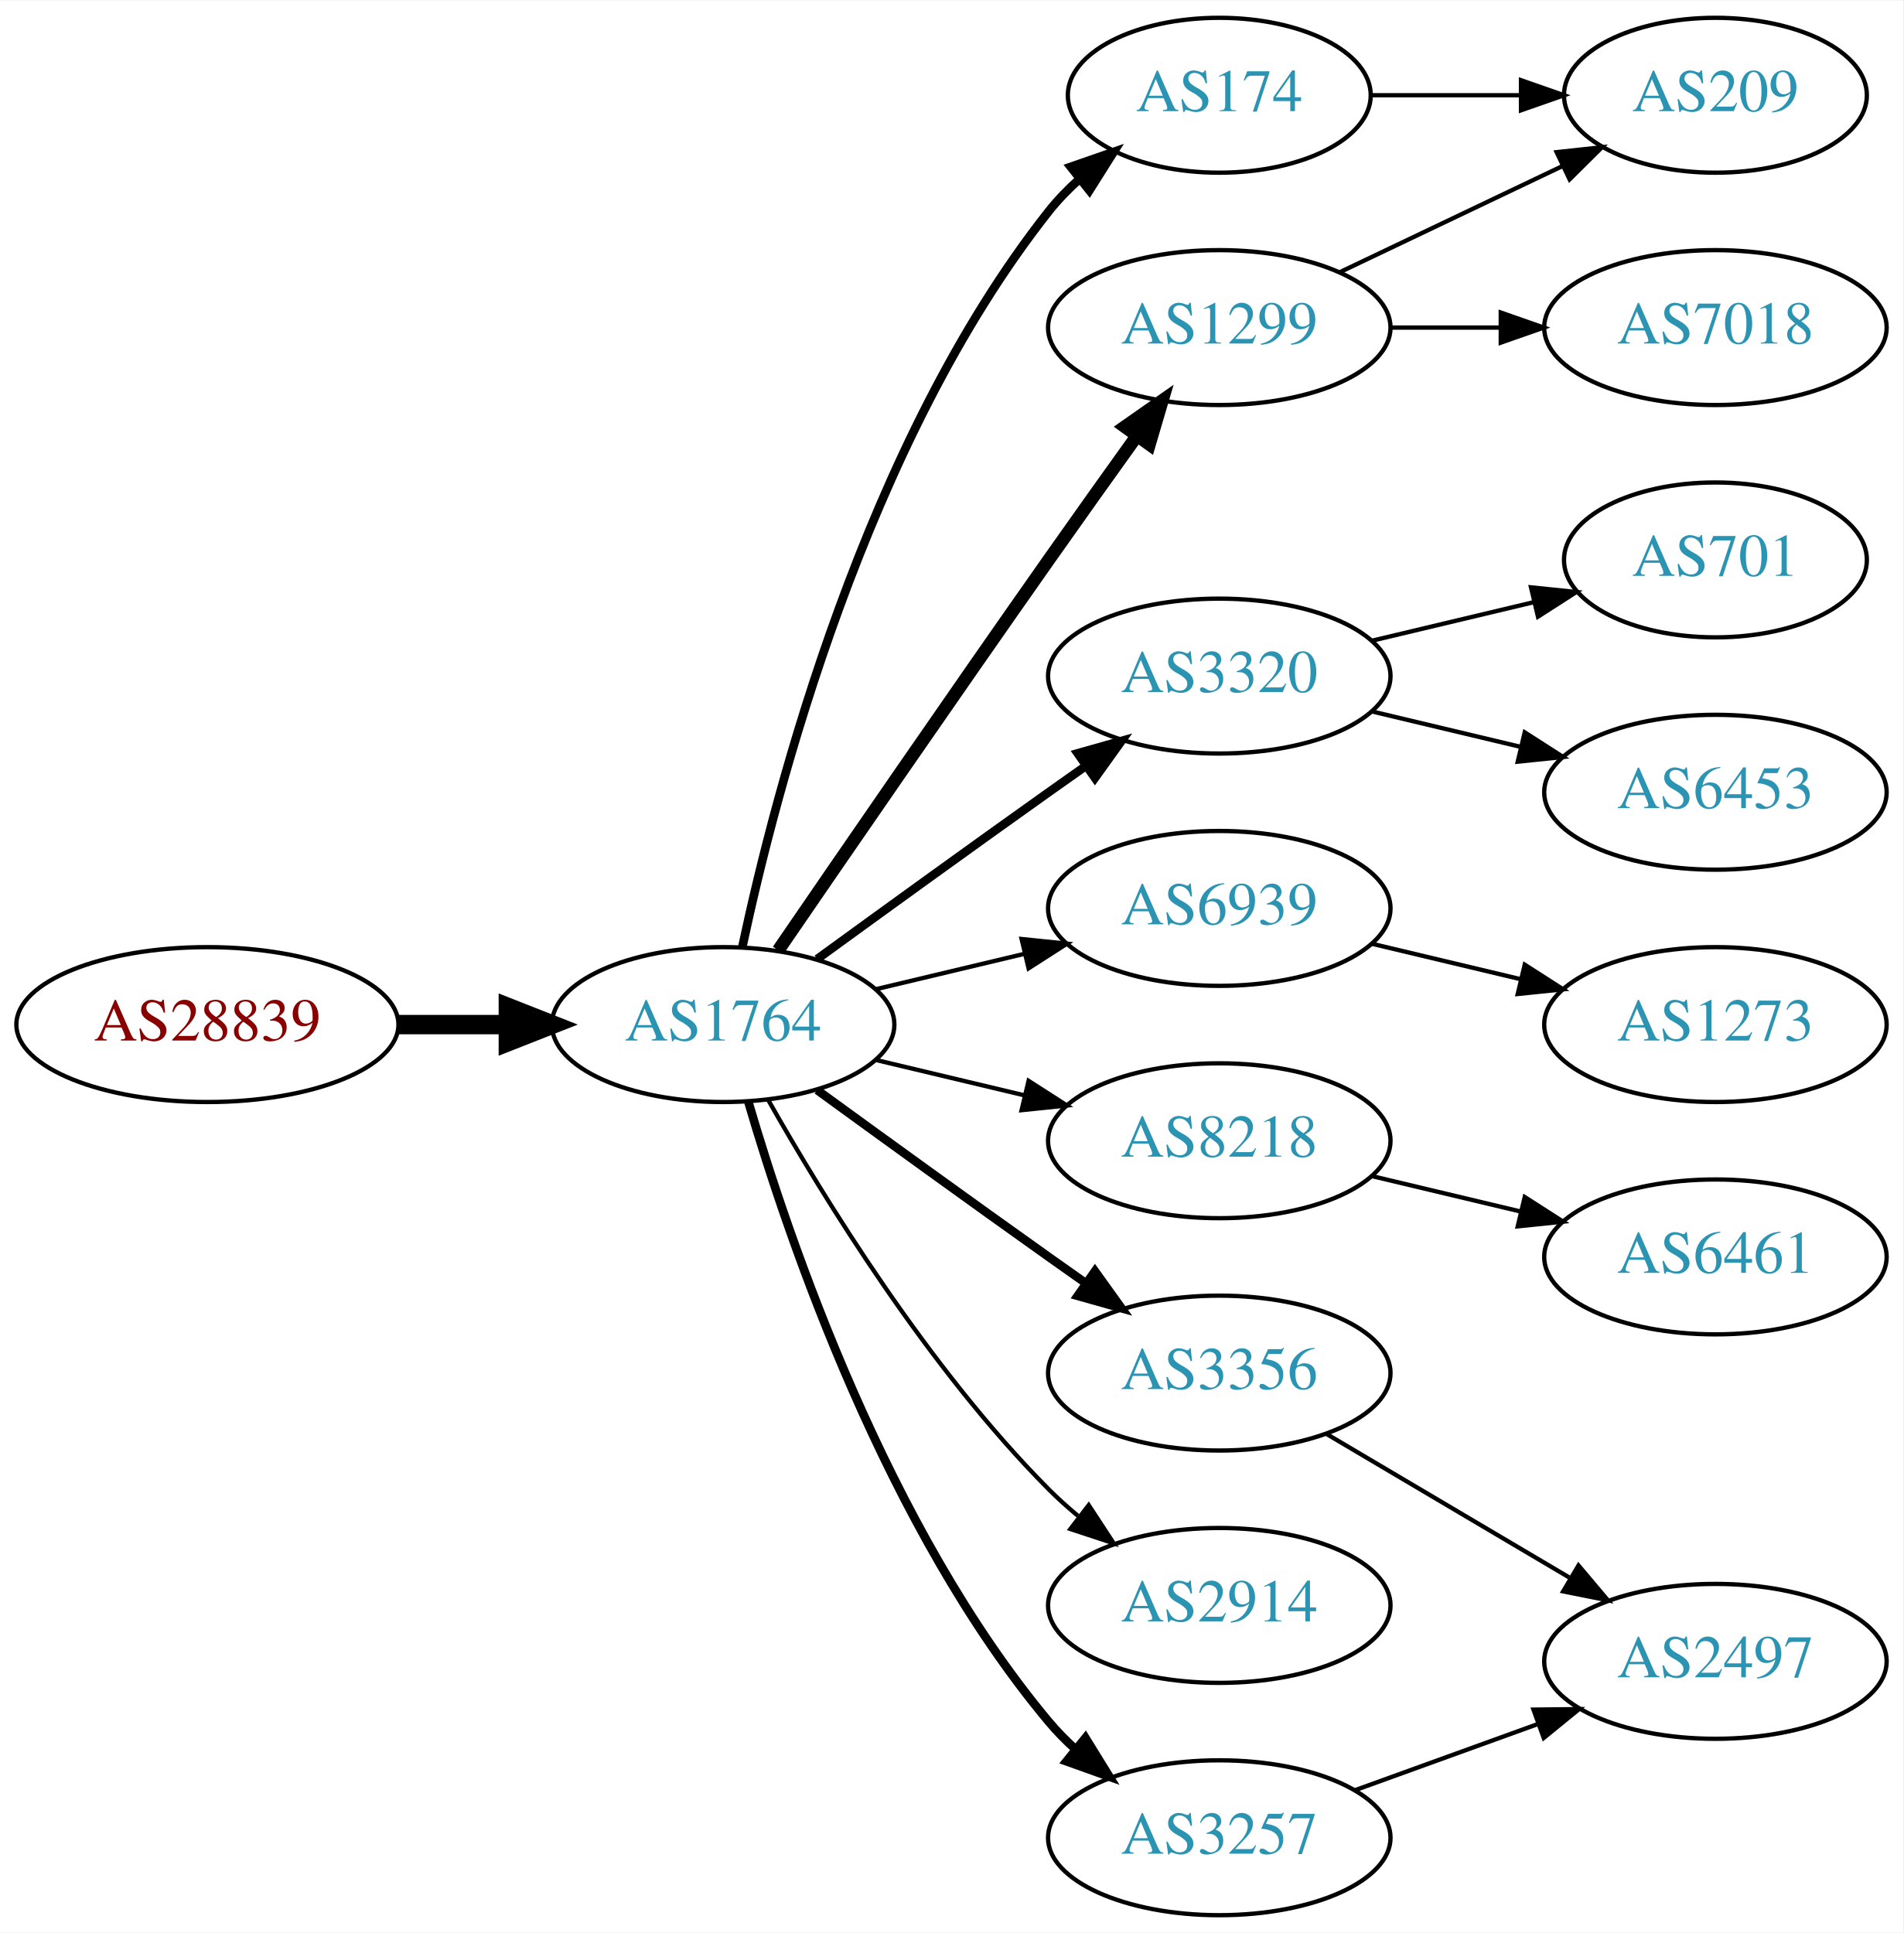
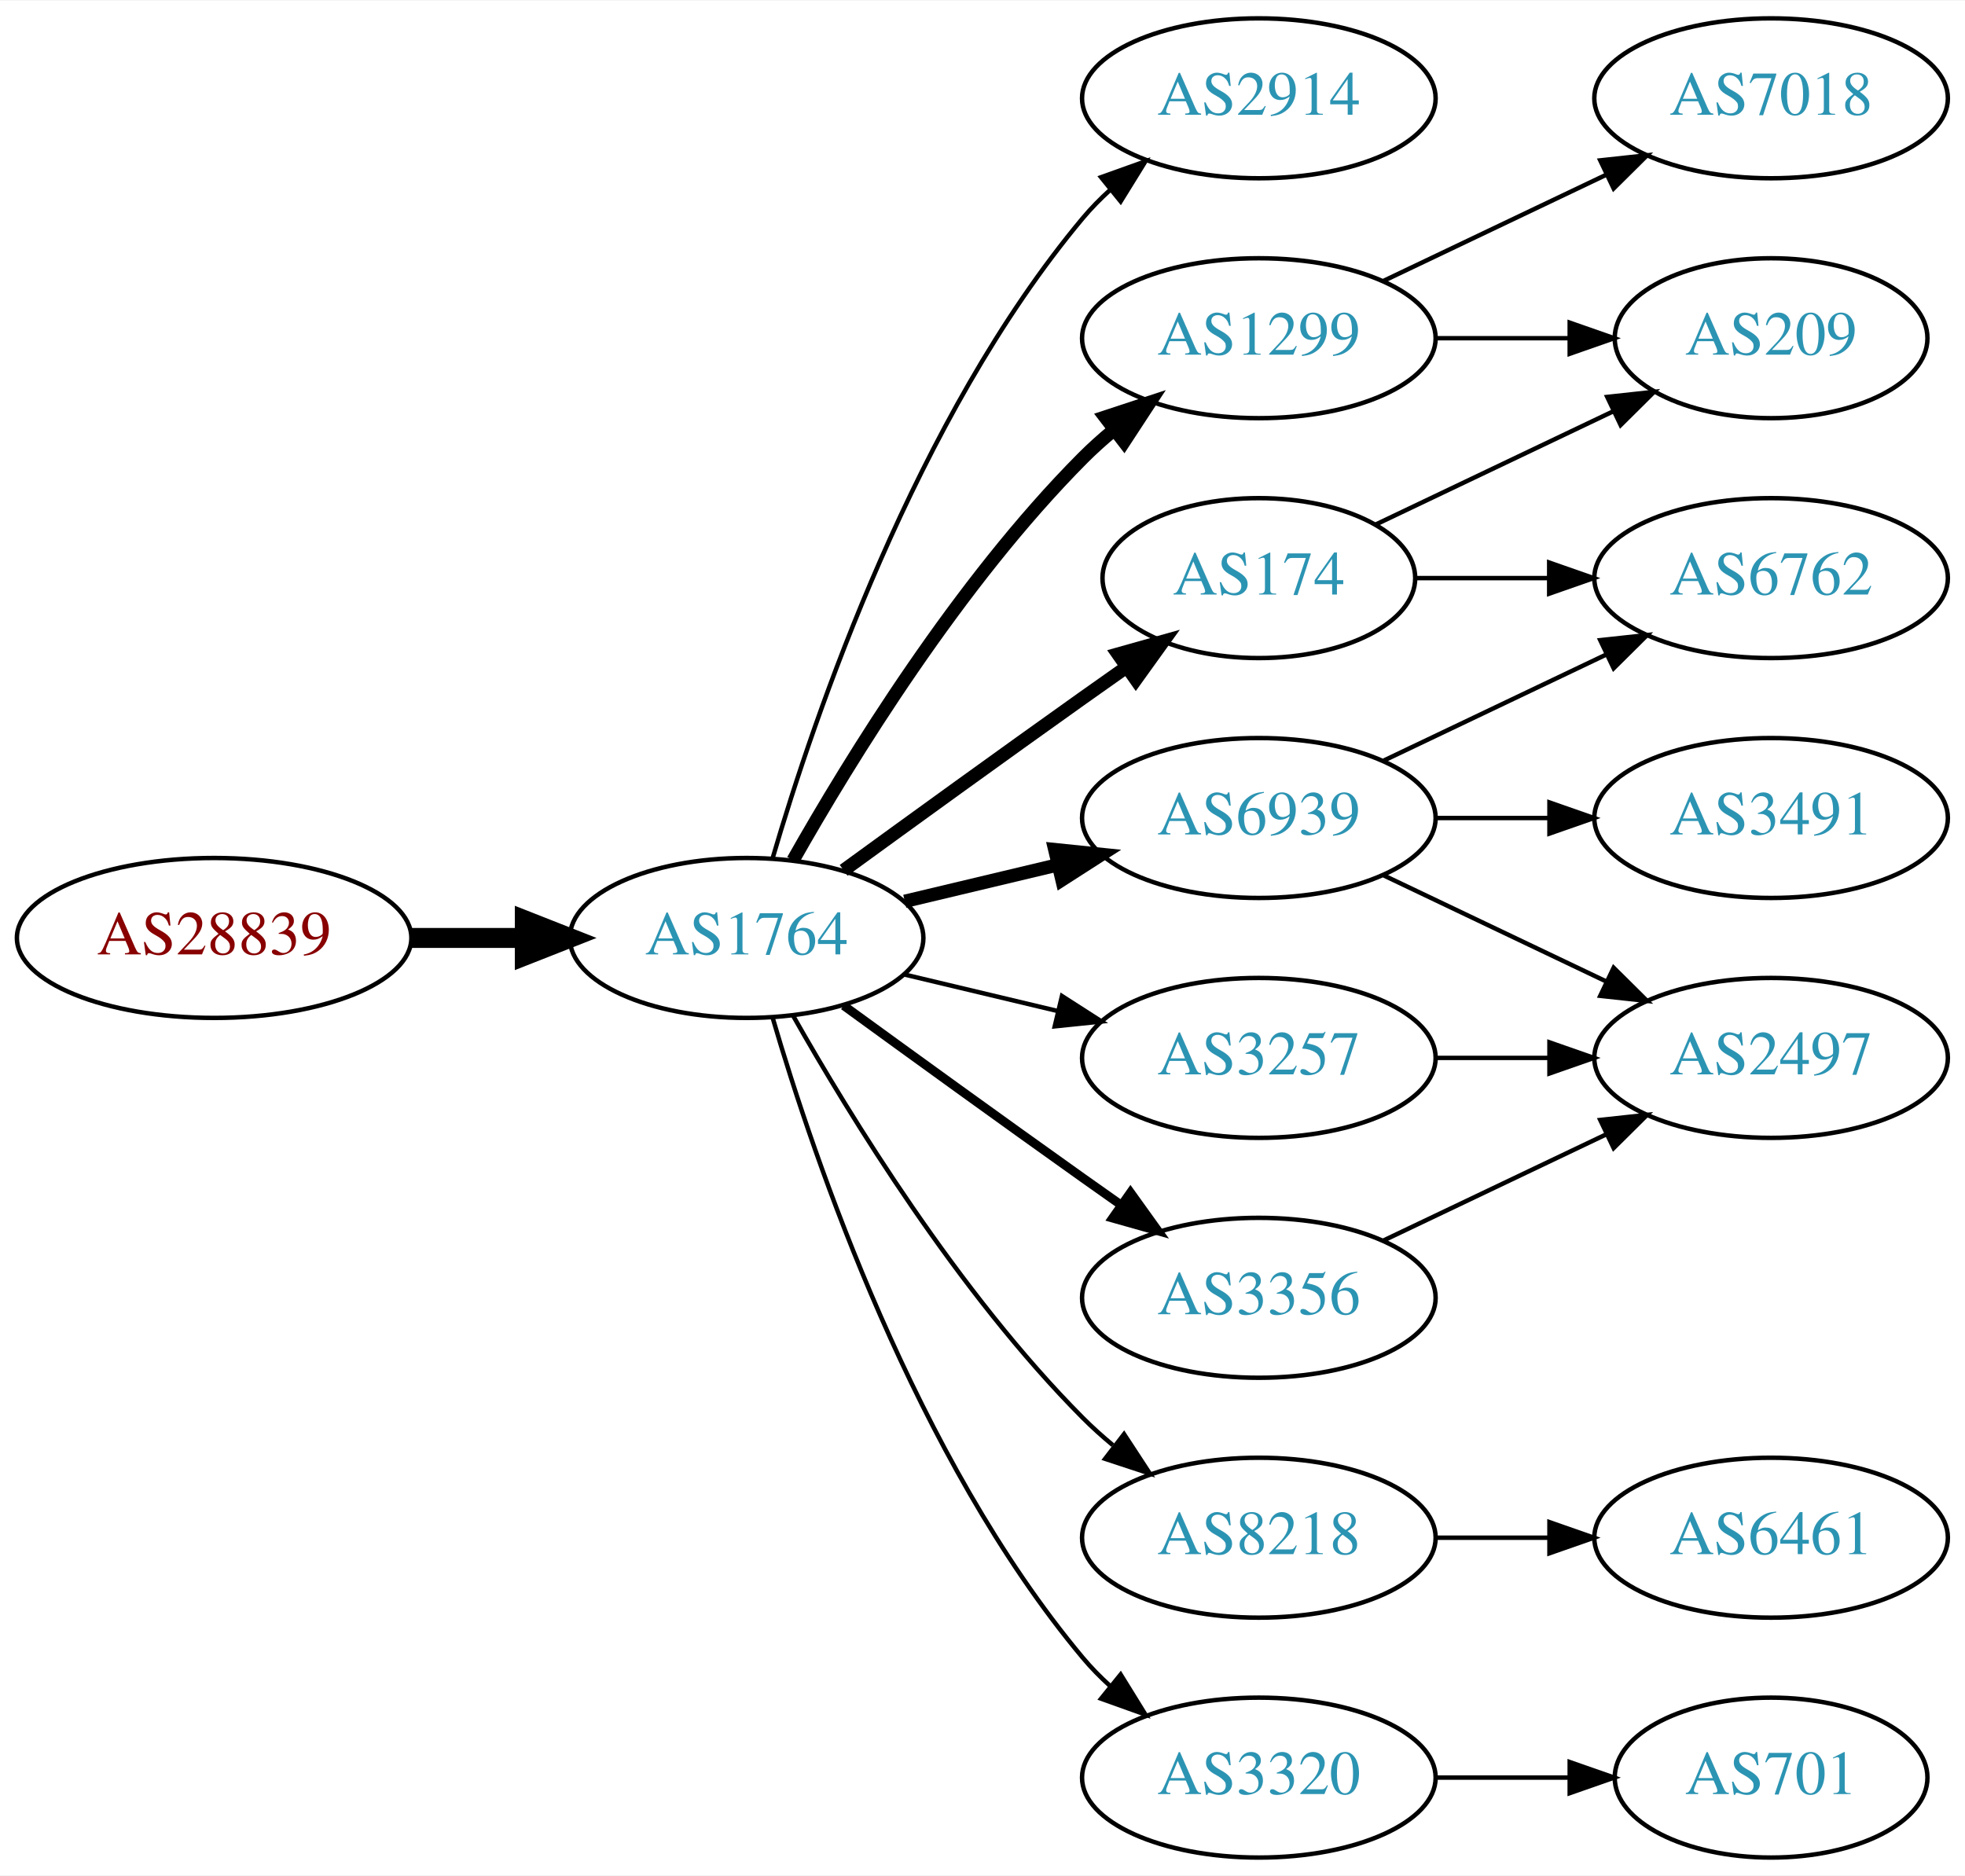
- <svg xmlns="http://www.w3.org/2000/svg" xmlns:xlink="http://www.w3.org/1999/xlink" width="442pt" height="449pt" viewBox="0.00 0.00 442.27 449.00">
-   <g id="graph0" class="graph" transform="scale(1 1) rotate(0) translate(4 445)">
-     <polygon fill="white" stroke="none" points="-4,4 -4,-445 438.271,-445 438.271,4 -4,4" />
+ <svg xmlns="http://www.w3.org/2000/svg" xmlns:xlink="http://www.w3.org/1999/xlink" width="442pt" height="422pt" viewBox="0.00 0.00 442.27 422.00">
+   <g id="graph0" class="graph" transform="scale(1 1) rotate(0) translate(4 418)">
+     <polygon fill="white" stroke="none" points="-4,4 -4,-418 438.271,-418 438.271,4 -4,4" />
    <g id="node1" class="node">
      <g id="a_node1">
        <a xlink:href="/asn/28839" xlink:title="AS28839 ~ ASN-UNOV [AT]">
          <ellipse fill="#ffffff" stroke="black" cx="44.196" cy="-207" rx="44.393" ry="18" />
          <text text-anchor="middle" x="44.196" y="-203.3" font-family="Times,serif" font-size="14.00" fill="#880000">AS28839</text>
        </a>
      </g>
    </g>
    <g id="node2" class="node">
      <g id="a_node2">
        <a xlink:href="/asn/1764" xlink:title="AS1764 ~ NEXTLAYER-AS [AT]">
          <ellipse fill="#ffffff" stroke="black" cx="164.039" cy="-207" rx="39.794" ry="18" />
          <text text-anchor="middle" x="164.039" y="-203.3" font-family="Times,serif" font-size="14.00" fill="#2c94b3">AS1764</text>
        </a>
      </g>
    </g>
    <g id="edge1" class="edge">
      <path fill="none" stroke="black" stroke-width="4.5" d="M88.407,-207C96.72,-207 105.482,-207 113.965,-207" />
      <polygon fill="black" stroke="black" stroke-width="4.5" points="114.123,-210.938 124.123,-207 114.123,-203.063 114.123,-210.938" />
    </g>
    <g id="node3" class="node">
      <g id="a_node3">
-         <a xlink:href="/asn/1299" xlink:title="AS1299 ~ Telia Carrier [EU]">
-           <ellipse fill="#ffffff" stroke="black" cx="279.332" cy="-369" rx="39.794" ry="18" />
-           <text text-anchor="middle" x="279.332" y="-365.3" font-family="Times,serif" font-size="14.00" fill="#2c94b3">AS1299</text>
+         <a xlink:href="/asn/2914" xlink:title="AS2914 ~ NTT America, Inc. [US]">
+           <ellipse fill="#ffffff" stroke="black" cx="279.332" cy="-396" rx="39.794" ry="18" />
+           <text text-anchor="middle" x="279.332" y="-392.3" font-family="Times,serif" font-size="14.00" fill="#2c94b3">AS2914</text>
        </a>
      </g>
    </g>
    <g id="edge2" class="edge">
-       <path fill="none" stroke="black" stroke-width="3" d="M176.846,-224.269C191.489,-245.642 217.262,-283.12 239.685,-315 246.32,-324.433 253.67,-334.739 260.164,-343.795" />
-       <polygon fill="black" stroke="black" stroke-width="3" points="257.399,-345.946 266.076,-352.026 263.085,-341.862 257.399,-345.946" />
+       <path fill="none" stroke="black" d="M169.913,-225.002C179.227,-256.844 202.043,-323.981 239.685,-369 241.555,-371.237 243.654,-373.374 245.88,-375.396" />
+       <polygon fill="black" stroke="black" points="243.823,-378.234 253.799,-381.804 248.227,-372.793 243.823,-378.234" />
    </g>
    <g id="node4" class="node">
      <g id="a_node4">
-         <a xlink:href="/asn/3320" xlink:title="AS3320 ~ DTAG [DE]">
-           <ellipse fill="#ffffff" stroke="black" cx="279.332" cy="-288" rx="39.794" ry="18" />
-           <text text-anchor="middle" x="279.332" y="-284.3" font-family="Times,serif" font-size="14.00" fill="#2c94b3">AS3320</text>
+         <a xlink:href="/asn/1299" xlink:title="AS1299 ~ Telia Carrier [EU]">
+           <ellipse fill="#ffffff" stroke="black" cx="279.332" cy="-342" rx="39.794" ry="18" />
+           <text text-anchor="middle" x="279.332" y="-338.3" font-family="Times,serif" font-size="14.00" fill="#2c94b3">AS1299</text>
        </a>
      </g>
    </g>
    <g id="edge3" class="edge">
-       <path fill="none" stroke="black" stroke-width="2" d="M185.887,-222.222C200.821,-233.091 221.435,-248.025 239.685,-261 242.506,-263.005 245.449,-265.085 248.397,-267.159" />
-       <polygon fill="black" stroke="black" stroke-width="2" points="246.424,-270.05 256.621,-272.926 250.443,-264.319 246.424,-270.05" />
+       <path fill="none" stroke="black" stroke-width="3" d="M174.498,-224.49C187.28,-247.096 211.712,-286.886 239.685,-315 241.796,-317.121 244.092,-319.188 246.477,-321.171" />
+       <polygon fill="black" stroke="black" stroke-width="3" points="244.73,-324.242 254.793,-327.556 248.993,-318.69 244.73,-324.242" />
    </g>
    <g id="node5" class="node">
      <g id="a_node5">
+         <a xlink:href="/asn/3356" xlink:title="AS3356 ~ Level 3 Parent, LLC [US]">
+           <ellipse fill="#ffffff" stroke="black" cx="279.332" cy="-126" rx="39.794" ry="18" />
+           <text text-anchor="middle" x="279.332" y="-122.3" font-family="Times,serif" font-size="14.00" fill="#2c94b3">AS3356</text>
+         </a>
+       </g>
+     </g>
+     <g id="edge4" class="edge">
+       <path fill="none" stroke="black" stroke-width="2" d="M185.887,-191.778C200.821,-180.909 221.435,-165.975 239.685,-153 242.506,-150.995 245.449,-148.915 248.397,-146.841" />
+       <polygon fill="black" stroke="black" stroke-width="2" points="250.443,-149.681 256.621,-141.074 246.424,-143.95 250.443,-149.681" />
+     </g>
+     <g id="node6" class="node">
+       <g id="a_node6">
+         <a xlink:href="/asn/174" xlink:title="AS174 ~ Cogent Communications [US]">
+           <ellipse fill="#ffffff" stroke="black" cx="279.332" cy="-288" rx="35.194" ry="18" />
+           <text text-anchor="middle" x="279.332" y="-284.3" font-family="Times,serif" font-size="14.00" fill="#2c94b3">AS174</text>
+         </a>
+       </g>
+     </g>
+     <g id="edge5" class="edge">
+       <path fill="none" stroke="black" stroke-width="3" d="M185.887,-222.222C200.821,-233.091 221.435,-248.025 239.685,-261 242.895,-263.282 246.264,-265.661 249.619,-268.018" />
+       <polygon fill="black" stroke="black" stroke-width="3" points="247.631,-270.899 257.83,-273.77 251.647,-265.166 247.631,-270.899" />
+     </g>
+     <g id="node7" class="node">
+       <g id="a_node7">
+         <a xlink:href="/asn/3257" xlink:title="AS3257 ~ GTT [DE]">
+           <ellipse fill="#ffffff" stroke="black" cx="279.332" cy="-180" rx="39.794" ry="18" />
+           <text text-anchor="middle" x="279.332" y="-176.3" font-family="Times,serif" font-size="14.00" fill="#2c94b3">AS3257</text>
+         </a>
+       </g>
+     </g>
+     <g id="edge6" class="edge">
+       <path fill="none" stroke="black" d="M199.646,-198.752C210.517,-196.162 222.671,-193.265 234.114,-190.538" />
+       <polygon fill="black" stroke="black" points="235.02,-193.92 243.936,-188.197 233.397,-187.111 235.02,-193.92" />
+     </g>
+     <g id="node8" class="node">
+       <g id="a_node8">
        <a xlink:href="/asn/6939" xlink:title="AS6939 ~ Hurricane Electric LLC [US]">
          <ellipse fill="#ffffff" stroke="black" cx="279.332" cy="-234" rx="39.794" ry="18" />
          <text text-anchor="middle" x="279.332" y="-230.3" font-family="Times,serif" font-size="14.00" fill="#2c94b3">AS6939</text>
        </a>
      </g>
    </g>
-     <g id="edge4" class="edge">
-       <path fill="none" stroke="black" d="M199.646,-215.248C210.517,-217.838 222.671,-220.735 234.114,-223.462" />
-       <polygon fill="black" stroke="black" points="233.397,-226.889 243.936,-225.803 235.02,-220.08 233.397,-226.889" />
-     </g>
-     <g id="node6" class="node">
-       <g id="a_node6">
-         <a xlink:href="/asn/174" xlink:title="AS174 ~ Cogent Communications [US]">
-           <ellipse fill="#ffffff" stroke="black" cx="279.332" cy="-423" rx="35.194" ry="18" />
-           <text text-anchor="middle" x="279.332" y="-419.3" font-family="Times,serif" font-size="14.00" fill="#2c94b3">AS174</text>
-         </a>
-       </g>
-     </g>
-     <g id="edge5" class="edge">
-       <path fill="none" stroke="black" stroke-width="2" d="M168.529,-225.16C176.16,-261.03 197.152,-342.155 239.685,-396 241.765,-398.633 244.17,-401.116 246.743,-403.428" />
-       <polygon fill="black" stroke="black" stroke-width="2" points="244.799,-406.354 254.806,-409.835 249.154,-400.873 244.799,-406.354" />
-     </g>
-     <g id="node7" class="node">
-       <g id="a_node7">
-         <a xlink:href="/asn/8218" xlink:title="AS8218 ~ legacy Neotelecoms [FR]">
-           <ellipse fill="#ffffff" stroke="black" cx="279.332" cy="-180" rx="39.794" ry="18" />
-           <text text-anchor="middle" x="279.332" y="-176.3" font-family="Times,serif" font-size="14.00" fill="#2c94b3">AS8218</text>
-         </a>
-       </g>
-     </g>
-     <g id="edge6" class="edge">
-       <path fill="none" stroke="black" d="M199.646,-198.752C210.517,-196.162 222.671,-193.265 234.114,-190.538" />
-       <polygon fill="black" stroke="black" points="235.02,-193.92 243.936,-188.197 233.397,-187.111 235.02,-193.92" />
-     </g>
-     <g id="node8" class="node">
-       <g id="a_node8">
-         <a xlink:href="/asn/3356" xlink:title="AS3356 ~ Level 3 Parent, LLC [US]">
-           <ellipse fill="#ffffff" stroke="black" cx="279.332" cy="-126" rx="39.794" ry="18" />
-           <text text-anchor="middle" x="279.332" y="-122.3" font-family="Times,serif" font-size="14.00" fill="#2c94b3">AS3356</text>
-         </a>
-       </g>
-     </g>
    <g id="edge7" class="edge">
-       <path fill="none" stroke="black" stroke-width="2" d="M185.887,-191.778C200.821,-180.909 221.435,-165.975 239.685,-153 242.506,-150.995 245.449,-148.915 248.397,-146.841" />
-       <polygon fill="black" stroke="black" stroke-width="2" points="250.443,-149.681 256.621,-141.074 246.424,-143.95 250.443,-149.681" />
+       <path fill="none" stroke="black" stroke-width="3" d="M199.646,-215.248C210.517,-217.838 222.671,-220.735 234.114,-223.462" />
+       <polygon fill="black" stroke="black" stroke-width="3" points="233.397,-226.889 243.936,-225.803 235.02,-220.08 233.397,-226.889" />
    </g>
    <g id="node9" class="node">
      <g id="a_node9">
-         <a xlink:href="/asn/2914" xlink:title="AS2914 ~ NTT America, Inc. [US]">
+         <a xlink:href="/asn/8218" xlink:title="AS8218 ~ legacy Neotelecoms [FR]">
          <ellipse fill="#ffffff" stroke="black" cx="279.332" cy="-72" rx="39.794" ry="18" />
-           <text text-anchor="middle" x="279.332" y="-68.3" font-family="Times,serif" font-size="14.00" fill="#2c94b3">AS2914</text>
+           <text text-anchor="middle" x="279.332" y="-68.3" font-family="Times,serif" font-size="14.00" fill="#2c94b3">AS8218</text>
        </a>
      </g>
    </g>
    <g id="edge8" class="edge">
      <path fill="none" stroke="black" d="M174.498,-189.51C187.28,-166.904 211.712,-127.114 239.685,-99 241.796,-96.879 244.092,-94.812 246.477,-92.829" />
      <polygon fill="black" stroke="black" points="248.993,-95.31 254.793,-86.444 244.73,-89.758 248.993,-95.31" />
    </g>
    <g id="node10" class="node">
      <g id="a_node10">
-         <a xlink:href="/asn/3257" xlink:title="AS3257 ~ GTT [DE]">
+         <a xlink:href="/asn/3320" xlink:title="AS3320 ~ DTAG [DE]">
          <ellipse fill="#ffffff" stroke="black" cx="279.332" cy="-18" rx="39.794" ry="18" />
-           <text text-anchor="middle" x="279.332" y="-14.3" font-family="Times,serif" font-size="14.00" fill="#2c94b3">AS3257</text>
+           <text text-anchor="middle" x="279.332" y="-14.3" font-family="Times,serif" font-size="14.00" fill="#2c94b3">AS3320</text>
        </a>
      </g>
    </g>
    <g id="edge9" class="edge">
-       <path fill="none" stroke="black" stroke-width="2" d="M169.913,-188.998C179.227,-157.156 202.043,-90.019 239.685,-45 241.555,-42.763 243.654,-40.626 245.88,-38.604" />
-       <polygon fill="black" stroke="black" stroke-width="2" points="248.227,-41.208 253.799,-32.196 243.823,-35.766 248.227,-41.208" />
+       <path fill="none" stroke="black" d="M169.913,-188.998C179.227,-157.156 202.043,-90.019 239.685,-45 241.555,-42.763 243.654,-40.626 245.88,-38.604" />
+       <polygon fill="black" stroke="black" points="248.227,-41.208 253.799,-32.196 243.823,-35.766 248.227,-41.208" />
+     </g>
+     <g id="node12" class="node">
+       <g id="a_node12">
+         <a xlink:href="/asn/209" xlink:title="AS209 ~ CenturyLink Communications, LLC [US]">
+           <ellipse fill="#ffffff" stroke="black" cx="394.625" cy="-342" rx="35.194" ry="18" />
+           <text text-anchor="middle" x="394.625" y="-338.3" font-family="Times,serif" font-size="14.00" fill="#2c94b3">AS209</text>
+         </a>
+       </g>
+     </g>
+     <g id="edge18" class="edge">
+       <path fill="none" stroke="black" d="M319.004,-342C328.709,-342 339.2,-342 349.163,-342" />
+       <polygon fill="black" stroke="black" points="349.299,-345.5 359.299,-342 349.299,-338.5 349.299,-345.5" />
+     </g>
+     <g id="node15" class="node">
+       <g id="a_node15">
+         <a xlink:href="/asn/7018" xlink:title="AS7018 ~ AT&amp;T Services, Inc. [US]">
+           <ellipse fill="#ffffff" stroke="black" cx="394.625" cy="-396" rx="39.794" ry="18" />
+           <text text-anchor="middle" x="394.625" y="-392.3" font-family="Times,serif" font-size="14.00" fill="#2c94b3">AS7018</text>
+         </a>
+       </g>
+     </g>
+     <g id="edge17" class="edge">
+       <path fill="none" stroke="black" d="M307.468,-354.934C322.462,-362.081 341.283,-371.052 357.506,-378.785" />
+       <polygon fill="black" stroke="black" points="356.177,-382.028 366.71,-383.171 359.188,-375.709 356.177,-382.028" />
+     </g>
+     <g id="node13" class="node">
+       <g id="a_node13">
+         <a xlink:href="/asn/2497" xlink:title="AS2497 ~ Internet Initiative Japan Inc. [JP]">
+           <ellipse fill="#ffffff" stroke="black" cx="394.625" cy="-180" rx="39.794" ry="18" />
+           <text text-anchor="middle" x="394.625" y="-176.3" font-family="Times,serif" font-size="14.00" fill="#2c94b3">AS2497</text>
+         </a>
+       </g>
+     </g>
+     <g id="edge16" class="edge">
+       <path fill="none" stroke="black" d="M307.468,-138.934C322.462,-146.081 341.283,-155.052 357.506,-162.785" />
+       <polygon fill="black" stroke="black" points="356.177,-166.028 366.71,-167.171 359.188,-159.709 356.177,-166.028" />
    </g>
    <g id="node11" class="node">
      <g id="a_node11">
-         <a xlink:href="/asn/209" xlink:title="AS209 ~ CenturyLink Communications, LLC [US]">
-           <ellipse fill="#ffffff" stroke="black" cx="394.625" cy="-423" rx="35.194" ry="18" />
-           <text text-anchor="middle" x="394.625" y="-419.3" font-family="Times,serif" font-size="14.00" fill="#2c94b3">AS209</text>
+         <a xlink:href="/asn/6762" xlink:title="AS6762 ~ TELECOM ITALIA SPARKLE S.p.A. [IT]">
+           <ellipse fill="#ffffff" stroke="black" cx="394.625" cy="-288" rx="39.794" ry="18" />
+           <text text-anchor="middle" x="394.625" y="-284.3" font-family="Times,serif" font-size="14.00" fill="#2c94b3">AS6762</text>
        </a>
      </g>
    </g>
    <g id="edge10" class="edge">
-       <path fill="none" stroke="black" d="M307.468,-381.934C322.9,-389.29 342.385,-398.577 358.92,-406.459" />
-       <polygon fill="black" stroke="black" points="357.729,-409.768 368.262,-410.911 360.741,-403.449 357.729,-409.768" />
-     </g>
-     <g id="node12" class="node">
-       <g id="a_node12">
-         <a xlink:href="/asn/7018" xlink:title="AS7018 ~ AT&amp;T Services, Inc. [US]">
-           <ellipse fill="#ffffff" stroke="black" cx="394.625" cy="-369" rx="39.794" ry="18" />
-           <text text-anchor="middle" x="394.625" y="-365.3" font-family="Times,serif" font-size="14.00" fill="#2c94b3">AS7018</text>
-         </a>
-       </g>
+       <path fill="none" stroke="black" d="M314.631,-288C324.008,-288 334.358,-288 344.393,-288" />
+       <polygon fill="black" stroke="black" points="344.681,-291.5 354.681,-288 344.681,-284.5 344.681,-291.5" />
    </g>
    <g id="edge11" class="edge">
-       <path fill="none" stroke="black" d="M319.004,-369C327.207,-369 335.971,-369 344.503,-369" />
-       <polygon fill="black" stroke="black" points="344.742,-372.5 354.742,-369 344.742,-365.5 344.742,-372.5" />
-     </g>
-     <g id="node13" class="node">
-       <g id="a_node13">
-         <a xlink:href="/asn/701" xlink:title="AS701 ~ UUNET [US]">
-           <ellipse fill="#ffffff" stroke="black" cx="394.625" cy="-315" rx="35.194" ry="18" />
-           <text text-anchor="middle" x="394.625" y="-311.3" font-family="Times,serif" font-size="14.00" fill="#2c94b3">AS701</text>
-         </a>
-       </g>
+       <path fill="none" stroke="black" d="M305.757,-300.119C321.5,-307.622 341.922,-317.356 359.115,-325.551" />
+       <polygon fill="black" stroke="black" points="357.751,-328.779 368.284,-329.922 360.763,-322.46 357.751,-328.779" />
    </g>
    <g id="edge12" class="edge">
-       <path fill="none" stroke="black" d="M314.939,-296.248C326.733,-299.058 340.038,-302.229 352.306,-305.153" />
-       <polygon fill="black" stroke="black" points="351.772,-308.624 362.311,-307.537 353.394,-301.814 351.772,-308.624" />
+       <path fill="none" stroke="black" d="M319.004,-180C327.207,-180 335.971,-180 344.503,-180" />
+       <polygon fill="black" stroke="black" points="344.742,-183.5 354.742,-180 344.742,-176.5 344.742,-183.5" />
+     </g>
+     <g id="edge13" class="edge">
+       <path fill="none" stroke="black" d="M307.468,-246.934C322.462,-254.081 341.283,-263.052 357.506,-270.785" />
+       <polygon fill="black" stroke="black" points="356.177,-274.028 366.71,-275.171 359.188,-267.709 356.177,-274.028" />
+     </g>
+     <g id="edge15" class="edge">
+       <path fill="none" stroke="black" d="M307.468,-221.066C322.462,-213.919 341.283,-204.948 357.506,-197.215" />
+       <polygon fill="black" stroke="black" points="359.188,-200.291 366.71,-192.829 356.177,-193.972 359.188,-200.291" />
    </g>
    <g id="node14" class="node">
      <g id="a_node14">
-         <a xlink:href="/asn/6453" xlink:title="AS6453 ~ TATA COMMUNICATIONS (AMERICA) INC [US]">
-           <ellipse fill="#ffffff" stroke="black" cx="394.625" cy="-261" rx="39.794" ry="18" />
-           <text text-anchor="middle" x="394.625" y="-257.3" font-family="Times,serif" font-size="14.00" fill="#2c94b3">AS6453</text>
-         </a>
-       </g>
-     </g>
-     <g id="edge13" class="edge">
-       <path fill="none" stroke="black" d="M314.939,-279.752C325.81,-277.162 337.964,-274.265 349.407,-271.538" />
-       <polygon fill="black" stroke="black" points="350.313,-274.92 359.229,-269.197 348.69,-268.111 350.313,-274.92" />
-     </g>
-     <g id="node15" class="node">
-       <g id="a_node15">
-         <a xlink:href="/asn/1273" xlink:title="AS1273 ~ Vodafone Group PLC [EU]">
-           <ellipse fill="#ffffff" stroke="black" cx="394.625" cy="-207" rx="39.794" ry="18" />
-           <text text-anchor="middle" x="394.625" y="-203.3" font-family="Times,serif" font-size="14.00" fill="#2c94b3">AS1273</text>
+         <a xlink:href="/asn/3491" xlink:title="AS3491 ~ PCCW Global, Inc. [US]">
+           <ellipse fill="#ffffff" stroke="black" cx="394.625" cy="-234" rx="39.794" ry="18" />
+           <text text-anchor="middle" x="394.625" y="-230.3" font-family="Times,serif" font-size="14.00" fill="#2c94b3">AS3491</text>
        </a>
      </g>
    </g>
    <g id="edge14" class="edge">
-       <path fill="none" stroke="black" d="M314.939,-225.752C325.81,-223.162 337.964,-220.265 349.407,-217.538" />
-       <polygon fill="black" stroke="black" points="350.313,-220.92 359.229,-215.197 348.69,-214.111 350.313,-220.92" />
-     </g>
-     <g id="edge16" class="edge">
-       <path fill="none" stroke="black" d="M314.631,-423C325.501,-423 337.678,-423 349.156,-423" />
-       <polygon fill="black" stroke="black" points="349.442,-426.5 359.442,-423 349.442,-419.5 349.442,-426.5" />
+       <path fill="none" stroke="black" d="M319.004,-234C327.207,-234 335.971,-234 344.503,-234" />
+       <polygon fill="black" stroke="black" points="344.742,-237.5 354.742,-234 344.742,-230.5 344.742,-237.5" />
    </g>
    <g id="node16" class="node">
      <g id="a_node16">
        <a xlink:href="/asn/6461" xlink:title="AS6461 ~ Zayo Bandwidth [US]">
-           <ellipse fill="#ffffff" stroke="black" cx="394.625" cy="-153" rx="39.794" ry="18" />
-           <text text-anchor="middle" x="394.625" y="-149.3" font-family="Times,serif" font-size="14.00" fill="#2c94b3">AS6461</text>
-         </a>
-       </g>
-     </g>
-     <g id="edge15" class="edge">
-       <path fill="none" stroke="black" d="M314.939,-171.752C325.81,-169.162 337.964,-166.265 349.407,-163.538" />
-       <polygon fill="black" stroke="black" points="350.313,-166.92 359.229,-161.197 348.69,-160.111 350.313,-166.92" />
+           <ellipse fill="#ffffff" stroke="black" cx="394.625" cy="-72" rx="39.794" ry="18" />
+           <text text-anchor="middle" x="394.625" y="-68.3" font-family="Times,serif" font-size="14.00" fill="#2c94b3">AS6461</text>
+         </a>
+       </g>
+     </g>
+     <g id="edge19" class="edge">
+       <path fill="none" stroke="black" d="M319.004,-72C327.207,-72 335.971,-72 344.503,-72" />
+       <polygon fill="black" stroke="black" points="344.742,-75.5 354.742,-72 344.742,-68.5 344.742,-75.5" />
    </g>
    <g id="node17" class="node">
      <g id="a_node17">
-         <a xlink:href="/asn/2497" xlink:title="AS2497 ~ Internet Initiative Japan Inc. [JP]">
-           <ellipse fill="#ffffff" stroke="black" cx="394.625" cy="-59" rx="39.794" ry="18" />
-           <text text-anchor="middle" x="394.625" y="-55.3" font-family="Times,serif" font-size="14.00" fill="#2c94b3">AS2497</text>
-         </a>
-       </g>
-     </g>
-     <g id="edge18" class="edge">
-       <path fill="none" stroke="black" d="M304.358,-111.791C320.73,-102.109 342.618,-89.165 360.622,-78.518" />
-       <polygon fill="black" stroke="black" points="362.807,-81.291 369.633,-73.189 359.244,-75.266 362.807,-81.291" />
-     </g>
-     <g id="edge17" class="edge">
-       <path fill="none" stroke="black" d="M310.99,-29.095C323.963,-33.79 339.256,-39.324 353.137,-44.348" />
-       <polygon fill="black" stroke="black" points="352.347,-47.784 362.941,-47.896 354.729,-41.202 352.347,-47.784" />
+         <a xlink:href="/asn/701" xlink:title="AS701 ~ UUNET [US]">
+           <ellipse fill="#ffffff" stroke="black" cx="394.625" cy="-18" rx="35.194" ry="18" />
+           <text text-anchor="middle" x="394.625" y="-14.3" font-family="Times,serif" font-size="14.00" fill="#2c94b3">AS701</text>
+         </a>
+       </g>
+     </g>
+     <g id="edge20" class="edge">
+       <path fill="none" stroke="black" d="M319.004,-18C328.709,-18 339.2,-18 349.163,-18" />
+       <polygon fill="black" stroke="black" points="349.299,-21.5 359.299,-18 349.299,-14.5 349.299,-21.5" />
    </g>
  </g>
</svg>
